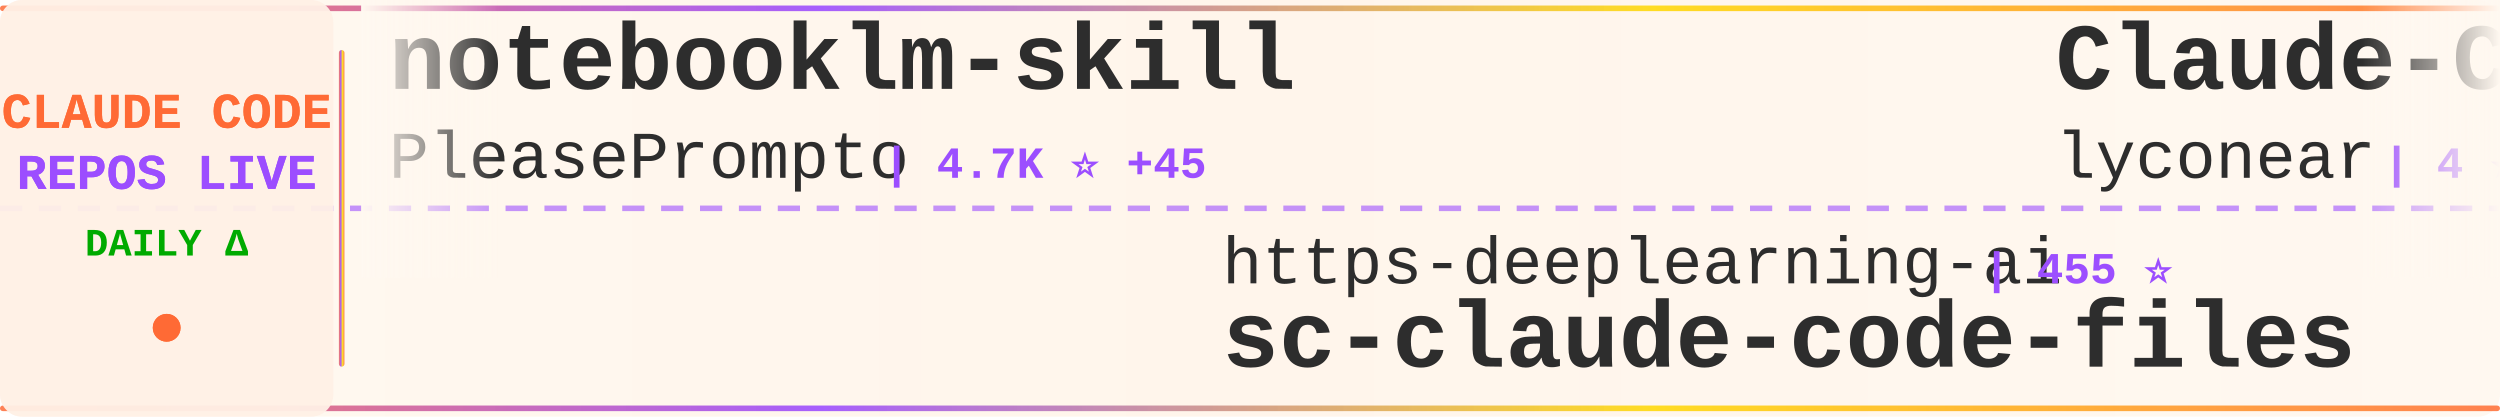
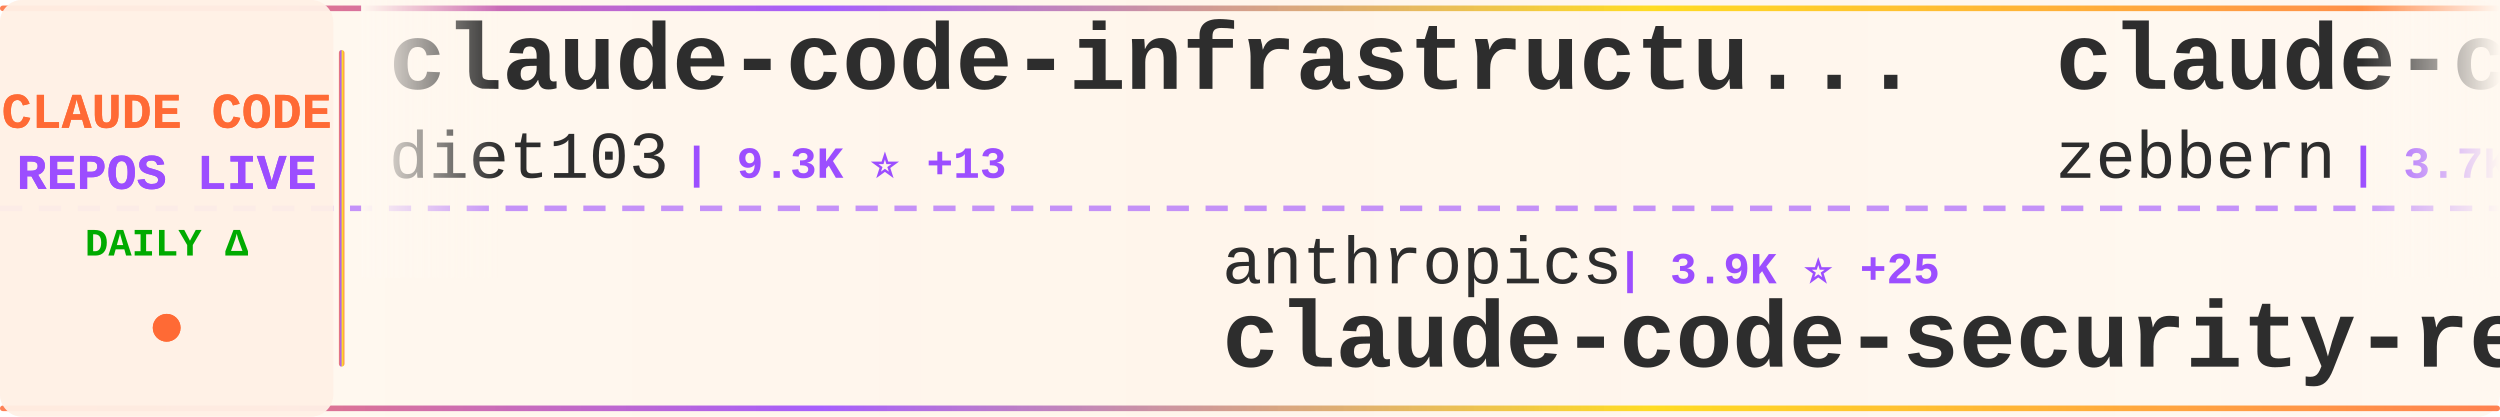
<svg xmlns="http://www.w3.org/2000/svg" width="900" height="150">
  <defs>
    <linearGradient id="tickerBg" x1="0%" y1="0%" x2="100%" y2="0%">
      <stop offset="0%" style="stop-color:#fff8f0;stop-opacity:0.98" />
      <stop offset="50%" style="stop-color:#fff5eb;stop-opacity:1" />
      <stop offset="100%" style="stop-color:#fff8f0;stop-opacity:0.98" />
    </linearGradient>
    <linearGradient id="borderGrad" x1="0%" y1="0%" x2="100%" y2="0%">
      <stop offset="0%" style="stop-color:#FF6B35;stop-opacity:0.85">
        <animate attributeName="stop-opacity" values="0.85;1;0.85" dur="2s" repeatCount="indefinite" />
      </stop>
      <stop offset="33%" style="stop-color:#9C4EFF;stop-opacity:0.9">
        <animate attributeName="stop-opacity" values="0.9;1;0.9" dur="2.2s" repeatCount="indefinite" />
      </stop>
      <stop offset="66%" style="stop-color:#FFD700;stop-opacity:0.85">
        <animate attributeName="stop-opacity" values="0.85;1;0.85" dur="1.8s" repeatCount="indefinite" />
      </stop>
      <stop offset="100%" style="stop-color:#FF6B35;stop-opacity:0.85">
        <animate attributeName="stop-opacity" values="0.85;1;0.85" dur="2s" repeatCount="indefinite" />
      </stop>
    </linearGradient>
    <filter id="textGlow">
      <feGaussianBlur stdDeviation="0.15" result="coloredBlur" />
      <feMerge>
        <feMergeNode in="coloredBlur" />
        <feMergeNode in="SourceGraphic" />
      </feMerge>
    </filter>
    <filter id="metricGlow">
      <feGaussianBlur stdDeviation="0.2" result="coloredBlur" />
      <feMerge>
        <feMergeNode in="coloredBlur" />
        <feMergeNode in="SourceGraphic" />
      </feMerge>
    </filter>
    <linearGradient id="leftFade" x1="0%" y1="0%" x2="100%" y2="0%">
      <stop offset="0%" style="stop-color:#fff8f0;stop-opacity:1" />
      <stop offset="100%" style="stop-color:#fff8f0;stop-opacity:0" />
    </linearGradient>
    <linearGradient id="rightFade" x1="0%" y1="0%" x2="100%" y2="0%">
      <stop offset="0%" style="stop-color:#fff8f0;stop-opacity:0" />
      <stop offset="100%" style="stop-color:#fff8f0;stop-opacity:1" />
    </linearGradient>
  </defs>
  <rect width="900" height="150" fill="url(#tickerBg)" rx="8" />
  <rect x="0" y="2" width="900" height="2" fill="url(#borderGrad)" rx="1" />
  <rect x="0" y="146" width="900" height="2" fill="url(#borderGrad)" rx="1" />
  <line x1="0" y1="75" x2="900" y2="75" stroke="#9C4EFF" stroke-width="2" stroke-dasharray="8 6" opacity="0.6" />
  <rect x="0" y="0" width="120" height="150" fill="#fff0e6" opacity="0.95" rx="8" />
  <text x="60" y="46" font-family="'Courier New', monospace" font-size="18" font-weight="bold" fill="#FF6B35" text-anchor="middle" filter="url(#textGlow)">
    CLAUDE CODE
  </text>
  <text x="60" y="68" font-family="'Courier New', monospace" font-size="18" font-weight="bold" fill="#9C4EFF" text-anchor="middle" filter="url(#textGlow)">
    REPOS LIVE
  </text>
  <text x="60" y="92" font-family="'Courier New', monospace" font-size="14" font-weight="bold" fill="#00aa00" text-anchor="middle">
    DAILY Δ
  </text>
  <circle cx="60" cy="118" r="5" fill="#FF6B35" filter="url(#metricGlow)">
    <animate attributeName="r" values="4;6;4" dur="1.5s" repeatCount="indefinite" />
    <animate attributeName="opacity" values="0.6;1;0.6" dur="1.5s" repeatCount="indefinite" />
  </circle>
  <rect x="122" y="18" width="2" height="114" fill="url(#borderGrad)" rx="1" />
  <clipPath id="tickerClip">
    <rect x="130" y="0" width="770" height="150" />
  </clipPath>
  <g clip-path="url(#tickerClip)">
    <g id="tickerItems">
      <animateTransform attributeName="transform" attributeType="XML" type="translate" from="0 0" to="-3000 0" dur="54s" repeatCount="indefinite" />
      <g transform="translate(0, 0)">
-         <text x="140" y="32" font-family="'Courier New', monospace" font-size="34" font-weight="bold" fill="#2d2d2d">notebooklm-skill</text>
-         <text x="140" y="64" font-family="'Courier New', monospace" font-size="24" font-weight="normal" fill="#2d2d2d" opacity="1.0">PleasePrompto</text>
-         <text x="318" y="64" font-family="'Courier New', monospace" font-size="16" font-weight="bold" fill="#9C4EFF"> | 4.7K ⭐ +45</text>
+         <text x="140" y="32" font-family="'Courier New', monospace" font-size="34" font-weight="bold" fill="#2d2d2d">claude-code-infrastructu...</text>
+         <text x="140" y="64" font-family="'Courier New', monospace" font-size="24" font-weight="normal" fill="#2d2d2d" opacity="1.0">diet103</text>
+         <text x="246" y="64" font-family="'Courier New', monospace" font-size="16" font-weight="bold" fill="#9C4EFF"> | 9.3K ⭐ +13</text>
      </g>
      <g transform="translate(300, 0)">
-         <text x="140" y="102" font-family="'Courier New', monospace" font-size="24" font-weight="normal" fill="#2d2d2d" opacity="1.0">https-deeplearning-ai</text>
-         <text x="414" y="102" font-family="'Courier New', monospace" font-size="16" font-weight="bold" fill="#9C4EFF"> | 455 ⭐</text>
-         <text x="140" y="132" font-family="'Courier New', monospace" font-size="34" font-weight="bold" fill="#2d2d2d">sc-claude-code-files</text>
+         <text x="140" y="102" font-family="'Courier New', monospace" font-size="24" font-weight="normal" fill="#2d2d2d" opacity="1.0">anthropics</text>
+         <text x="282" y="102" font-family="'Courier New', monospace" font-size="16" font-weight="bold" fill="#9C4EFF"> | 3.9K ⭐ +25</text>
+         <text x="140" y="132" font-family="'Courier New', monospace" font-size="34" font-weight="bold" fill="#2d2d2d">claude-code-security-rev...</text>
      </g>
      <g transform="translate(600, 0)">
-         <text x="140" y="32" font-family="'Courier New', monospace" font-size="34" font-weight="bold" fill="#2d2d2d">Claude-Code</text>
-         <text x="140" y="64" font-family="'Courier New', monospace" font-size="24" font-weight="normal" fill="#2d2d2d" opacity="1.0">lyconear</text>
-         <text x="258" y="64" font-family="'Courier New', monospace" font-size="16" font-weight="bold" fill="#9C4EFF"> | 4 ⭐</text>
+         <text x="140" y="32" font-family="'Courier New', monospace" font-size="34" font-weight="bold" fill="#2d2d2d">claude-code-guide</text>
+         <text x="140" y="64" font-family="'Courier New', monospace" font-size="24" font-weight="normal" fill="#2d2d2d" opacity="1.0">zebbern</text>
+         <text x="246" y="64" font-family="'Courier New', monospace" font-size="16" font-weight="bold" fill="#9C4EFF"> | 3.7K ⭐ +11</text>
      </g>
      <g transform="translate(900, 0)">
-         <text x="140" y="102" font-family="'Courier New', monospace" font-size="24" font-weight="normal" fill="#2d2d2d" opacity="1.0">rohitg00</text>
-         <text x="258" y="102" font-family="'Courier New', monospace" font-size="16" font-weight="bold" fill="#9C4EFF"> | 859 ⭐ +9</text>
-         <text x="140" y="132" font-family="'Courier New', monospace" font-size="34" font-weight="bold" fill="#2d2d2d">awesome-claude-code-tool...</text>
+         <text x="140" y="102" font-family="'Courier New', monospace" font-size="24" font-weight="normal" fill="#2d2d2d" opacity="1.0">darcyegb</text>
+         <text x="258" y="102" font-family="'Courier New', monospace" font-size="16" font-weight="bold" fill="#9C4EFF"> | 611 ⭐ +6</text>
+         <text x="140" y="132" font-family="'Courier New', monospace" font-size="34" font-weight="bold" fill="#2d2d2d">ClaudeCodeAgents</text>
      </g>
      <g transform="translate(1200, 0)">
-         <text x="140" y="32" font-family="'Courier New', monospace" font-size="34" font-weight="bold" fill="#2d2d2d">claude-code-templates</text>
-         <text x="140" y="64" font-family="'Courier New', monospace" font-size="24" font-weight="normal" fill="#2d2d2d" opacity="1.0">davila7</text>
-         <text x="246" y="64" font-family="'Courier New', monospace" font-size="16" font-weight="bold" fill="#9C4EFF"> | 23.2K ⭐ +55</text>
+         <text x="140" y="32" font-family="'Courier New', monospace" font-size="34" font-weight="bold" fill="#2d2d2d">claude-code-prompt-impro...</text>
+         <text x="140" y="64" font-family="'Courier New', monospace" font-size="24" font-weight="normal" fill="#2d2d2d" opacity="1.0">severity1</text>
+         <text x="270" y="64" font-family="'Courier New', monospace" font-size="16" font-weight="bold" fill="#9C4EFF"> | 1.3K ⭐ +4</text>
      </g>
      <g transform="translate(1500, 0)">
-         <text x="140" y="102" font-family="'Courier New', monospace" font-size="24" font-weight="normal" fill="#2d2d2d" opacity="1.0">FlorianBruniaux</text>
-         <text x="342" y="102" font-family="'Courier New', monospace" font-size="16" font-weight="bold" fill="#9C4EFF"> | 2.0K ⭐ +50</text>
-         <text x="140" y="132" font-family="'Courier New', monospace" font-size="34" font-weight="bold" fill="#2d2d2d">claude-code-ultimate-gui...</text>
+         <text x="140" y="102" font-family="'Courier New', monospace" font-size="24" font-weight="normal" fill="#2d2d2d" opacity="1.0">kodu-ai</text>
+         <text x="246" y="102" font-family="'Courier New', monospace" font-size="16" font-weight="bold" fill="#9C4EFF"> | 5.3K ⭐ +1</text>
+         <text x="140" y="132" font-family="'Courier New', monospace" font-size="34" font-weight="bold" fill="#2d2d2d">claude-coder</text>
      </g>
      <g transform="translate(1800, 0)">
-         <text x="140" y="32" font-family="'Courier New', monospace" font-size="34" font-weight="bold" fill="#2d2d2d">claude-code.nvim</text>
-         <text x="140" y="64" font-family="'Courier New', monospace" font-size="24" font-weight="normal" fill="#2d2d2d" opacity="1.0">greggh</text>
-         <text x="234" y="64" font-family="'Courier New', monospace" font-size="16" font-weight="bold" fill="#9C4EFF"> | 1.9K ⭐ +4</text>
+         <text x="140" y="32" font-family="'Courier New', monospace" font-size="34" font-weight="bold" fill="#2d2d2d">claude-code-tips</text>
+         <text x="140" y="64" font-family="'Courier New', monospace" font-size="24" font-weight="normal" fill="#2d2d2d" opacity="1.0">ykdojo</text>
+         <text x="234" y="64" font-family="'Courier New', monospace" font-size="16" font-weight="bold" fill="#9C4EFF"> | 6.3K ⭐ +486</text>
      </g>
      <g transform="translate(2100, 0)">
-         <text x="140" y="102" font-family="'Courier New', monospace" font-size="24" font-weight="normal" fill="#2d2d2d" opacity="1.0">Yeachan-Heo</text>
-         <text x="294" y="102" font-family="'Courier New', monospace" font-size="16" font-weight="bold" fill="#9C4EFF"> | 10.6K ⭐ +190</text>
-         <text x="140" y="132" font-family="'Courier New', monospace" font-size="34" font-weight="bold" fill="#2d2d2d">oh-my-claudecode</text>
+         <text x="140" y="102" font-family="'Courier New', monospace" font-size="24" font-weight="normal" fill="#2d2d2d" opacity="1.0">ericbuess</text>
+         <text x="270" y="102" font-family="'Courier New', monospace" font-size="16" font-weight="bold" fill="#9C4EFF"> | 743 ⭐</text>
+         <text x="140" y="132" font-family="'Courier New', monospace" font-size="34" font-weight="bold" fill="#2d2d2d">claude-code-docs</text>
      </g>
      <g transform="translate(2400, 0)">
-         <text x="140" y="32" font-family="'Courier New', monospace" font-size="34" font-weight="bold" fill="#2d2d2d">claude-code-webui</text>
-         <text x="140" y="64" font-family="'Courier New', monospace" font-size="24" font-weight="normal" fill="#2d2d2d" opacity="1.0">sugyan</text>
-         <text x="234" y="64" font-family="'Courier New', monospace" font-size="16" font-weight="bold" fill="#9C4EFF"> | 970 ⭐ +2</text>
+         <text x="140" y="32" font-family="'Courier New', monospace" font-size="34" font-weight="bold" fill="#2d2d2d">claude-code-skills</text>
+         <text x="140" y="64" font-family="'Courier New', monospace" font-size="24" font-weight="normal" fill="#2d2d2d" opacity="1.0">daymade</text>
+         <text x="246" y="64" font-family="'Courier New', monospace" font-size="16" font-weight="bold" fill="#9C4EFF"> | 694 ⭐ +5</text>
      </g>
      <g transform="translate(2700, 0)">
-         <text x="140" y="102" font-family="'Courier New', monospace" font-size="24" font-weight="normal" fill="#2d2d2d" opacity="1.0">anthropics</text>
-         <text x="282" y="102" font-family="'Courier New', monospace" font-size="16" font-weight="bold" fill="#9C4EFF"> | 13.0K ⭐ +352</text>
-         <text x="140" y="132" font-family="'Courier New', monospace" font-size="34" font-weight="bold" fill="#2d2d2d">claude-plugins-official</text>
+         <text x="140" y="102" font-family="'Courier New', monospace" font-size="24" font-weight="normal" fill="#2d2d2d" opacity="1.0">simonw</text>
+         <text x="234" y="102" font-family="'Courier New', monospace" font-size="16" font-weight="bold" fill="#9C4EFF"> | 1.1K ⭐ +1</text>
+         <text x="140" y="132" font-family="'Courier New', monospace" font-size="34" font-weight="bold" fill="#2d2d2d">claude-code-transcripts</text>
      </g>
      <g transform="translate(3000, 0)">
-         <text x="140" y="32" font-family="'Courier New', monospace" font-size="34" font-weight="bold" fill="#2d2d2d">notebooklm-skill</text>
-         <text x="140" y="64" font-family="'Courier New', monospace" font-size="24" font-weight="normal" fill="#2d2d2d" opacity="1.0">PleasePrompto</text>
-         <text x="318" y="64" font-family="'Courier New', monospace" font-size="16" font-weight="bold" fill="#9C4EFF"> | 4.7K ⭐ +45</text>
+         <text x="140" y="32" font-family="'Courier New', monospace" font-size="34" font-weight="bold" fill="#2d2d2d">claude-code-infrastructu...</text>
+         <text x="140" y="64" font-family="'Courier New', monospace" font-size="24" font-weight="normal" fill="#2d2d2d" opacity="1.0">diet103</text>
+         <text x="246" y="64" font-family="'Courier New', monospace" font-size="16" font-weight="bold" fill="#9C4EFF"> | 9.3K ⭐ +13</text>
      </g>
      <g transform="translate(3300, 0)">
-         <text x="140" y="102" font-family="'Courier New', monospace" font-size="24" font-weight="normal" fill="#2d2d2d" opacity="1.0">https-deeplearning-ai</text>
-         <text x="414" y="102" font-family="'Courier New', monospace" font-size="16" font-weight="bold" fill="#9C4EFF"> | 455 ⭐</text>
-         <text x="140" y="132" font-family="'Courier New', monospace" font-size="34" font-weight="bold" fill="#2d2d2d">sc-claude-code-files</text>
+         <text x="140" y="102" font-family="'Courier New', monospace" font-size="24" font-weight="normal" fill="#2d2d2d" opacity="1.0">anthropics</text>
+         <text x="282" y="102" font-family="'Courier New', monospace" font-size="16" font-weight="bold" fill="#9C4EFF"> | 3.9K ⭐ +25</text>
+         <text x="140" y="132" font-family="'Courier New', monospace" font-size="34" font-weight="bold" fill="#2d2d2d">claude-code-security-rev...</text>
      </g>
      <g transform="translate(3600, 0)">
-         <text x="140" y="32" font-family="'Courier New', monospace" font-size="34" font-weight="bold" fill="#2d2d2d">Claude-Code</text>
-         <text x="140" y="64" font-family="'Courier New', monospace" font-size="24" font-weight="normal" fill="#2d2d2d" opacity="1.0">lyconear</text>
-         <text x="258" y="64" font-family="'Courier New', monospace" font-size="16" font-weight="bold" fill="#9C4EFF"> | 4 ⭐</text>
+         <text x="140" y="32" font-family="'Courier New', monospace" font-size="34" font-weight="bold" fill="#2d2d2d">claude-code-guide</text>
+         <text x="140" y="64" font-family="'Courier New', monospace" font-size="24" font-weight="normal" fill="#2d2d2d" opacity="1.0">zebbern</text>
+         <text x="246" y="64" font-family="'Courier New', monospace" font-size="16" font-weight="bold" fill="#9C4EFF"> | 3.7K ⭐ +11</text>
      </g>
      <g transform="translate(3900, 0)">
-         <text x="140" y="102" font-family="'Courier New', monospace" font-size="24" font-weight="normal" fill="#2d2d2d" opacity="1.0">rohitg00</text>
-         <text x="258" y="102" font-family="'Courier New', monospace" font-size="16" font-weight="bold" fill="#9C4EFF"> | 859 ⭐ +9</text>
-         <text x="140" y="132" font-family="'Courier New', monospace" font-size="34" font-weight="bold" fill="#2d2d2d">awesome-claude-code-tool...</text>
+         <text x="140" y="102" font-family="'Courier New', monospace" font-size="24" font-weight="normal" fill="#2d2d2d" opacity="1.0">darcyegb</text>
+         <text x="258" y="102" font-family="'Courier New', monospace" font-size="16" font-weight="bold" fill="#9C4EFF"> | 611 ⭐ +6</text>
+         <text x="140" y="132" font-family="'Courier New', monospace" font-size="34" font-weight="bold" fill="#2d2d2d">ClaudeCodeAgents</text>
      </g>
    </g>
  </g>
  <rect x="130" y="0" width="50" height="100" fill="url(#leftFade)" />
  <rect x="850" y="0" width="50" height="100" fill="url(#rightFade)" />
</svg>
